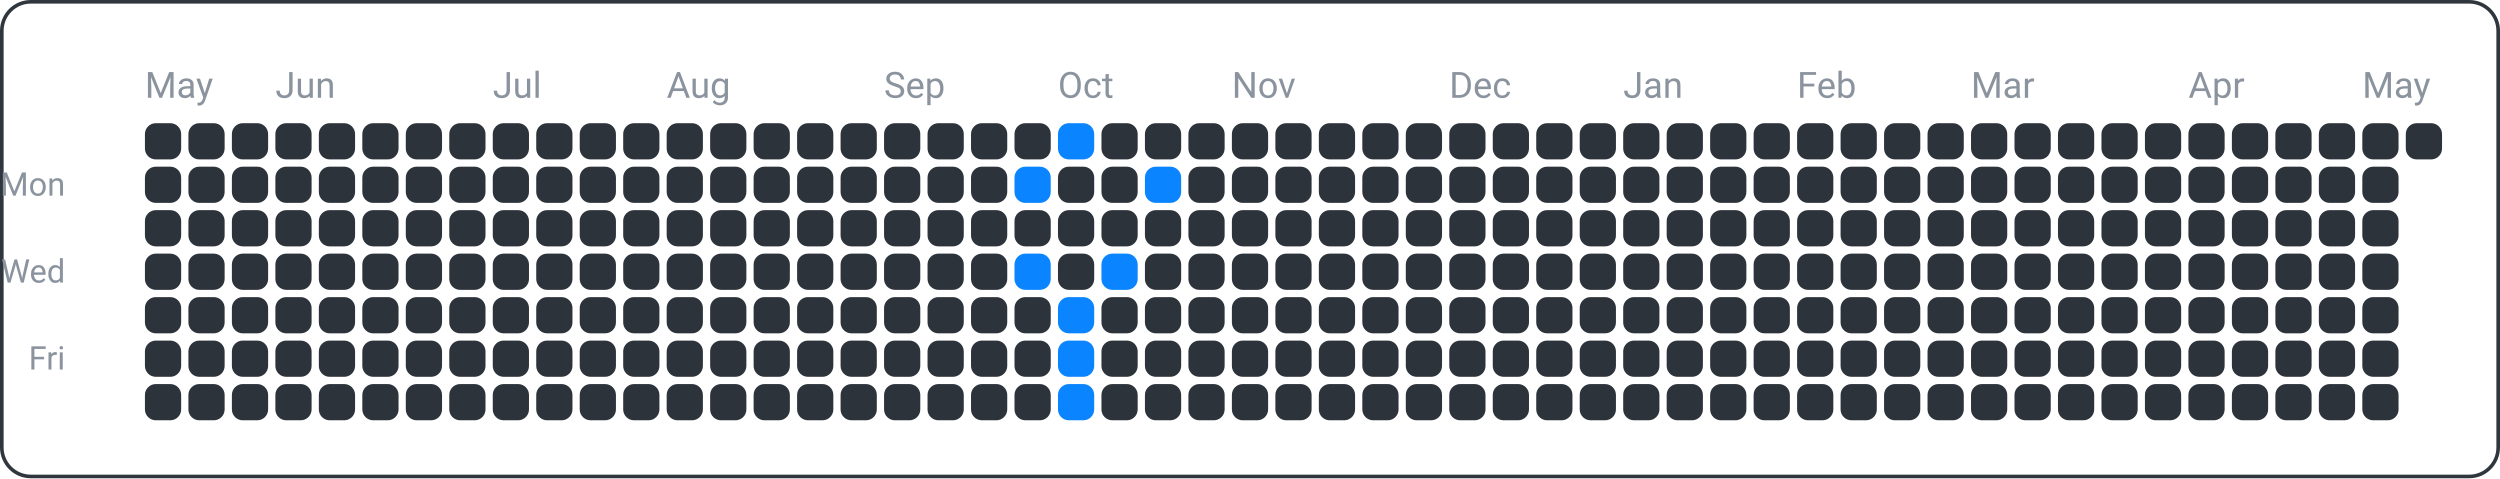
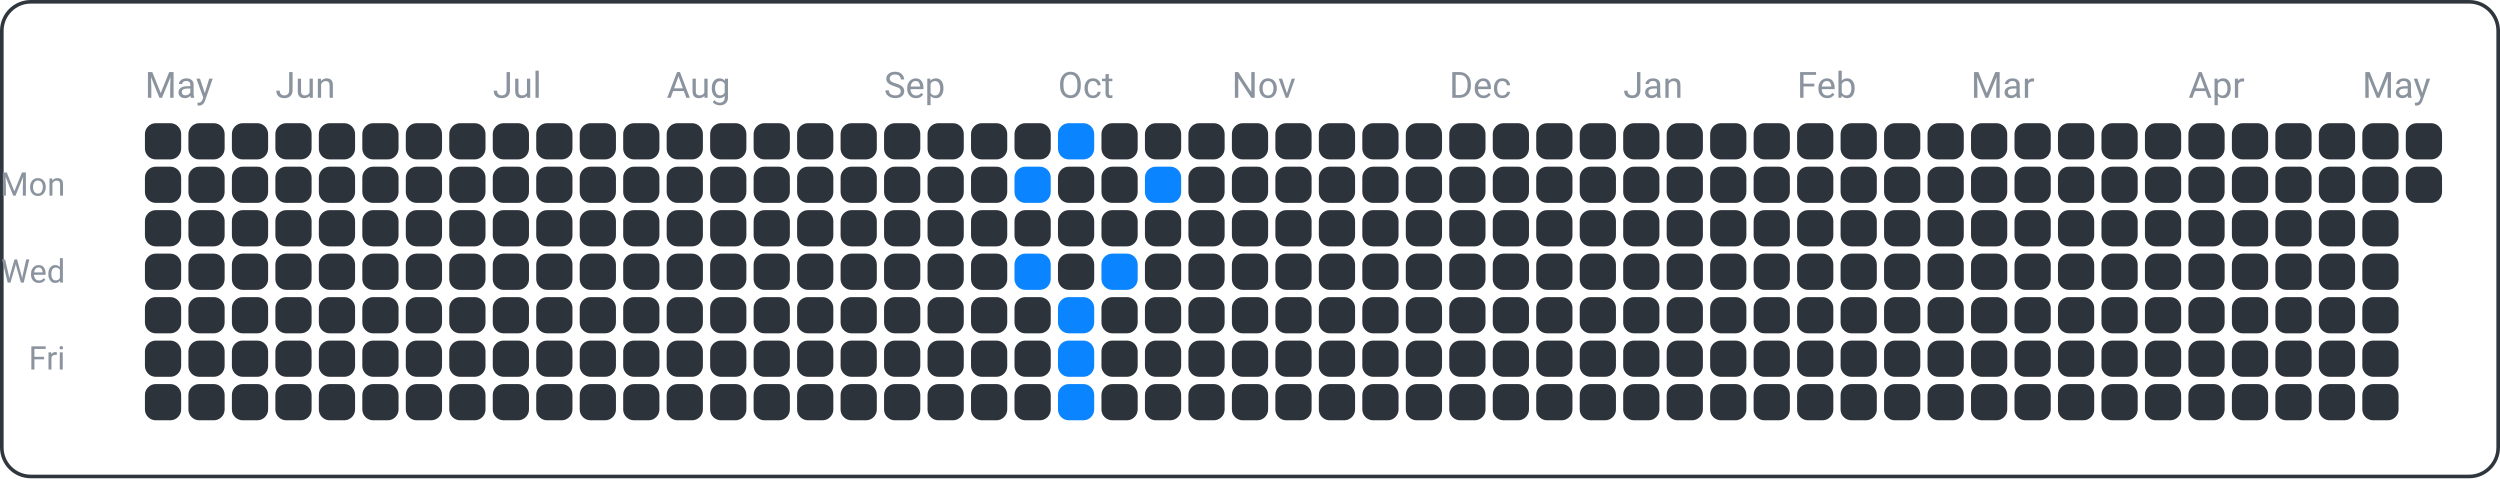
<svg xmlns="http://www.w3.org/2000/svg" width="690" height="132" viewBox="0 0 690 132">
  <rect x="0.5" y="0.5" width="689" height="131" fill="none" rx="8" ry="8" stroke="#30363d" />
  <text x="18" y="54" font-family="ui-sans-serif, -apple-system, Segoe UI, Roboto, Helvetica, Arial" font-size="9" fill="#8b949e" text-anchor="end">Mon</text>
  <text x="18" y="78" font-family="ui-sans-serif, -apple-system, Segoe UI, Roboto, Helvetica, Arial" font-size="9" fill="#8b949e" text-anchor="end">Wed</text>
  <text x="18" y="102" font-family="ui-sans-serif, -apple-system, Segoe UI, Roboto, Helvetica, Arial" font-size="9" fill="#8b949e" text-anchor="end">Fri</text>
  <text x="40" y="27" font-family="ui-sans-serif, -apple-system, Segoe UI, Roboto, Helvetica, Arial" font-size="10" fill="#8b949e" text-anchor="start">May</text>
  <text x="76" y="27" font-family="ui-sans-serif, -apple-system, Segoe UI, Roboto, Helvetica, Arial" font-size="10" fill="#8b949e" text-anchor="start">Jun</text>
  <text x="136" y="27" font-family="ui-sans-serif, -apple-system, Segoe UI, Roboto, Helvetica, Arial" font-size="10" fill="#8b949e" text-anchor="start">Jul</text>
  <text x="184" y="27" font-family="ui-sans-serif, -apple-system, Segoe UI, Roboto, Helvetica, Arial" font-size="10" fill="#8b949e" text-anchor="start">Aug</text>
  <text x="244" y="27" font-family="ui-sans-serif, -apple-system, Segoe UI, Roboto, Helvetica, Arial" font-size="10" fill="#8b949e" text-anchor="start">Sep</text>
  <text x="292" y="27" font-family="ui-sans-serif, -apple-system, Segoe UI, Roboto, Helvetica, Arial" font-size="10" fill="#8b949e" text-anchor="start">Oct</text>
  <text x="340" y="27" font-family="ui-sans-serif, -apple-system, Segoe UI, Roboto, Helvetica, Arial" font-size="10" fill="#8b949e" text-anchor="start">Nov</text>
  <text x="400" y="27" font-family="ui-sans-serif, -apple-system, Segoe UI, Roboto, Helvetica, Arial" font-size="10" fill="#8b949e" text-anchor="start">Dec</text>
  <text x="448" y="27" font-family="ui-sans-serif, -apple-system, Segoe UI, Roboto, Helvetica, Arial" font-size="10" fill="#8b949e" text-anchor="start">Jan</text>
  <text x="496" y="27" font-family="ui-sans-serif, -apple-system, Segoe UI, Roboto, Helvetica, Arial" font-size="10" fill="#8b949e" text-anchor="start">Feb</text>
  <text x="544" y="27" font-family="ui-sans-serif, -apple-system, Segoe UI, Roboto, Helvetica, Arial" font-size="10" fill="#8b949e" text-anchor="start">Mar</text>
  <text x="604" y="27" font-family="ui-sans-serif, -apple-system, Segoe UI, Roboto, Helvetica, Arial" font-size="10" fill="#8b949e" text-anchor="start">Apr</text>
  <text x="652" y="27" font-family="ui-sans-serif, -apple-system, Segoe UI, Roboto, Helvetica, Arial" font-size="10" fill="#8b949e" text-anchor="start">May</text>
  <rect x="40" y="34" width="10" height="10" fill="#2d333b" rx="3" ry="3" />
  <rect x="40" y="46" width="10" height="10" fill="#2d333b" rx="3" ry="3" />
  <rect x="40" y="58" width="10" height="10" fill="#2d333b" rx="3" ry="3" />
  <rect x="40" y="70" width="10" height="10" fill="#2d333b" rx="3" ry="3" />
  <rect x="40" y="82" width="10" height="10" fill="#2d333b" rx="3" ry="3" />
  <rect x="40" y="94" width="10" height="10" fill="#2d333b" rx="3" ry="3" />
  <rect x="40" y="106" width="10" height="10" fill="#2d333b" rx="3" ry="3" />
  <rect x="52" y="34" width="10" height="10" fill="#2d333b" rx="3" ry="3" />
  <rect x="52" y="46" width="10" height="10" fill="#2d333b" rx="3" ry="3" />
  <rect x="52" y="58" width="10" height="10" fill="#2d333b" rx="3" ry="3" />
  <rect x="52" y="70" width="10" height="10" fill="#2d333b" rx="3" ry="3" />
  <rect x="52" y="82" width="10" height="10" fill="#2d333b" rx="3" ry="3" />
  <rect x="52" y="94" width="10" height="10" fill="#2d333b" rx="3" ry="3" />
  <rect x="52" y="106" width="10" height="10" fill="#2d333b" rx="3" ry="3" />
  <rect x="64" y="34" width="10" height="10" fill="#2d333b" rx="3" ry="3" />
  <rect x="64" y="46" width="10" height="10" fill="#2d333b" rx="3" ry="3" />
  <rect x="64" y="58" width="10" height="10" fill="#2d333b" rx="3" ry="3" />
  <rect x="64" y="70" width="10" height="10" fill="#2d333b" rx="3" ry="3" />
  <rect x="64" y="82" width="10" height="10" fill="#2d333b" rx="3" ry="3" />
  <rect x="64" y="94" width="10" height="10" fill="#2d333b" rx="3" ry="3" />
  <rect x="64" y="106" width="10" height="10" fill="#2d333b" rx="3" ry="3" />
  <rect x="76" y="34" width="10" height="10" fill="#2d333b" rx="3" ry="3" />
  <rect x="76" y="46" width="10" height="10" fill="#2d333b" rx="3" ry="3" />
  <rect x="76" y="58" width="10" height="10" fill="#2d333b" rx="3" ry="3" />
  <rect x="76" y="70" width="10" height="10" fill="#2d333b" rx="3" ry="3" />
  <rect x="76" y="82" width="10" height="10" fill="#2d333b" rx="3" ry="3" />
  <rect x="76" y="94" width="10" height="10" fill="#2d333b" rx="3" ry="3" />
  <rect x="76" y="106" width="10" height="10" fill="#2d333b" rx="3" ry="3" />
  <rect x="88" y="34" width="10" height="10" fill="#2d333b" rx="3" ry="3" />
  <rect x="88" y="46" width="10" height="10" fill="#2d333b" rx="3" ry="3" />
  <rect x="88" y="58" width="10" height="10" fill="#2d333b" rx="3" ry="3" />
  <rect x="88" y="70" width="10" height="10" fill="#2d333b" rx="3" ry="3" />
  <rect x="88" y="82" width="10" height="10" fill="#2d333b" rx="3" ry="3" />
  <rect x="88" y="94" width="10" height="10" fill="#2d333b" rx="3" ry="3" />
  <rect x="88" y="106" width="10" height="10" fill="#2d333b" rx="3" ry="3" />
  <rect x="100" y="34" width="10" height="10" fill="#2d333b" rx="3" ry="3" />
  <rect x="100" y="46" width="10" height="10" fill="#2d333b" rx="3" ry="3" />
  <rect x="100" y="58" width="10" height="10" fill="#2d333b" rx="3" ry="3" />
  <rect x="100" y="70" width="10" height="10" fill="#2d333b" rx="3" ry="3" />
  <rect x="100" y="82" width="10" height="10" fill="#2d333b" rx="3" ry="3" />
  <rect x="100" y="94" width="10" height="10" fill="#2d333b" rx="3" ry="3" />
  <rect x="100" y="106" width="10" height="10" fill="#2d333b" rx="3" ry="3" />
  <rect x="112" y="34" width="10" height="10" fill="#2d333b" rx="3" ry="3" />
  <rect x="112" y="46" width="10" height="10" fill="#2d333b" rx="3" ry="3" />
  <rect x="112" y="58" width="10" height="10" fill="#2d333b" rx="3" ry="3" />
  <rect x="112" y="70" width="10" height="10" fill="#2d333b" rx="3" ry="3" />
  <rect x="112" y="82" width="10" height="10" fill="#2d333b" rx="3" ry="3" />
  <rect x="112" y="94" width="10" height="10" fill="#2d333b" rx="3" ry="3" />
  <rect x="112" y="106" width="10" height="10" fill="#2d333b" rx="3" ry="3" />
  <rect x="124" y="34" width="10" height="10" fill="#2d333b" rx="3" ry="3" />
  <rect x="124" y="46" width="10" height="10" fill="#2d333b" rx="3" ry="3" />
  <rect x="124" y="58" width="10" height="10" fill="#2d333b" rx="3" ry="3" />
  <rect x="124" y="70" width="10" height="10" fill="#2d333b" rx="3" ry="3" />
  <rect x="124" y="82" width="10" height="10" fill="#2d333b" rx="3" ry="3" />
  <rect x="124" y="94" width="10" height="10" fill="#2d333b" rx="3" ry="3" />
  <rect x="124" y="106" width="10" height="10" fill="#2d333b" rx="3" ry="3" />
  <rect x="136" y="34" width="10" height="10" fill="#2d333b" rx="3" ry="3" />
  <rect x="136" y="46" width="10" height="10" fill="#2d333b" rx="3" ry="3" />
  <rect x="136" y="58" width="10" height="10" fill="#2d333b" rx="3" ry="3" />
  <rect x="136" y="70" width="10" height="10" fill="#2d333b" rx="3" ry="3" />
  <rect x="136" y="82" width="10" height="10" fill="#2d333b" rx="3" ry="3" />
  <rect x="136" y="94" width="10" height="10" fill="#2d333b" rx="3" ry="3" />
  <rect x="136" y="106" width="10" height="10" fill="#2d333b" rx="3" ry="3" />
  <rect x="148" y="34" width="10" height="10" fill="#2d333b" rx="3" ry="3" />
  <rect x="148" y="46" width="10" height="10" fill="#2d333b" rx="3" ry="3" />
  <rect x="148" y="58" width="10" height="10" fill="#2d333b" rx="3" ry="3" />
  <rect x="148" y="70" width="10" height="10" fill="#2d333b" rx="3" ry="3" />
  <rect x="148" y="82" width="10" height="10" fill="#2d333b" rx="3" ry="3" />
  <rect x="148" y="94" width="10" height="10" fill="#2d333b" rx="3" ry="3" />
  <rect x="148" y="106" width="10" height="10" fill="#2d333b" rx="3" ry="3" />
  <rect x="160" y="34" width="10" height="10" fill="#2d333b" rx="3" ry="3" />
  <rect x="160" y="46" width="10" height="10" fill="#2d333b" rx="3" ry="3" />
  <rect x="160" y="58" width="10" height="10" fill="#2d333b" rx="3" ry="3" />
  <rect x="160" y="70" width="10" height="10" fill="#2d333b" rx="3" ry="3" />
  <rect x="160" y="82" width="10" height="10" fill="#2d333b" rx="3" ry="3" />
  <rect x="160" y="94" width="10" height="10" fill="#2d333b" rx="3" ry="3" />
  <rect x="160" y="106" width="10" height="10" fill="#2d333b" rx="3" ry="3" />
  <rect x="172" y="34" width="10" height="10" fill="#2d333b" rx="3" ry="3" />
  <rect x="172" y="46" width="10" height="10" fill="#2d333b" rx="3" ry="3" />
  <rect x="172" y="58" width="10" height="10" fill="#2d333b" rx="3" ry="3" />
  <rect x="172" y="70" width="10" height="10" fill="#2d333b" rx="3" ry="3" />
  <rect x="172" y="82" width="10" height="10" fill="#2d333b" rx="3" ry="3" />
  <rect x="172" y="94" width="10" height="10" fill="#2d333b" rx="3" ry="3" />
  <rect x="172" y="106" width="10" height="10" fill="#2d333b" rx="3" ry="3" />
  <rect x="184" y="34" width="10" height="10" fill="#2d333b" rx="3" ry="3" />
  <rect x="184" y="46" width="10" height="10" fill="#2d333b" rx="3" ry="3" />
  <rect x="184" y="58" width="10" height="10" fill="#2d333b" rx="3" ry="3" />
  <rect x="184" y="70" width="10" height="10" fill="#2d333b" rx="3" ry="3" />
  <rect x="184" y="82" width="10" height="10" fill="#2d333b" rx="3" ry="3" />
  <rect x="184" y="94" width="10" height="10" fill="#2d333b" rx="3" ry="3" />
  <rect x="184" y="106" width="10" height="10" fill="#2d333b" rx="3" ry="3" />
  <rect x="196" y="34" width="10" height="10" fill="#2d333b" rx="3" ry="3" />
  <rect x="196" y="46" width="10" height="10" fill="#2d333b" rx="3" ry="3" />
  <rect x="196" y="58" width="10" height="10" fill="#2d333b" rx="3" ry="3" />
  <rect x="196" y="70" width="10" height="10" fill="#2d333b" rx="3" ry="3" />
  <rect x="196" y="82" width="10" height="10" fill="#2d333b" rx="3" ry="3" />
  <rect x="196" y="94" width="10" height="10" fill="#2d333b" rx="3" ry="3" />
  <rect x="196" y="106" width="10" height="10" fill="#2d333b" rx="3" ry="3" />
  <rect x="208" y="34" width="10" height="10" fill="#2d333b" rx="3" ry="3" />
  <rect x="208" y="46" width="10" height="10" fill="#2d333b" rx="3" ry="3" />
  <rect x="208" y="58" width="10" height="10" fill="#2d333b" rx="3" ry="3" />
  <rect x="208" y="70" width="10" height="10" fill="#2d333b" rx="3" ry="3" />
  <rect x="208" y="82" width="10" height="10" fill="#2d333b" rx="3" ry="3" />
  <rect x="208" y="94" width="10" height="10" fill="#2d333b" rx="3" ry="3" />
  <rect x="208" y="106" width="10" height="10" fill="#2d333b" rx="3" ry="3" />
  <rect x="220" y="34" width="10" height="10" fill="#2d333b" rx="3" ry="3" />
  <rect x="220" y="46" width="10" height="10" fill="#2d333b" rx="3" ry="3" />
  <rect x="220" y="58" width="10" height="10" fill="#2d333b" rx="3" ry="3" />
  <rect x="220" y="70" width="10" height="10" fill="#2d333b" rx="3" ry="3" />
  <rect x="220" y="82" width="10" height="10" fill="#2d333b" rx="3" ry="3" />
  <rect x="220" y="94" width="10" height="10" fill="#2d333b" rx="3" ry="3" />
  <rect x="220" y="106" width="10" height="10" fill="#2d333b" rx="3" ry="3" />
  <rect x="232" y="34" width="10" height="10" fill="#2d333b" rx="3" ry="3" />
  <rect x="232" y="46" width="10" height="10" fill="#2d333b" rx="3" ry="3" />
  <rect x="232" y="58" width="10" height="10" fill="#2d333b" rx="3" ry="3" />
  <rect x="232" y="70" width="10" height="10" fill="#2d333b" rx="3" ry="3" />
  <rect x="232" y="82" width="10" height="10" fill="#2d333b" rx="3" ry="3" />
  <rect x="232" y="94" width="10" height="10" fill="#2d333b" rx="3" ry="3" />
  <rect x="232" y="106" width="10" height="10" fill="#2d333b" rx="3" ry="3" />
  <rect x="244" y="34" width="10" height="10" fill="#2d333b" rx="3" ry="3" />
  <rect x="244" y="46" width="10" height="10" fill="#2d333b" rx="3" ry="3" />
  <rect x="244" y="58" width="10" height="10" fill="#2d333b" rx="3" ry="3" />
  <rect x="244" y="70" width="10" height="10" fill="#2d333b" rx="3" ry="3" />
  <rect x="244" y="82" width="10" height="10" fill="#2d333b" rx="3" ry="3" />
  <rect x="244" y="94" width="10" height="10" fill="#2d333b" rx="3" ry="3" />
  <rect x="244" y="106" width="10" height="10" fill="#2d333b" rx="3" ry="3" />
  <rect x="256" y="34" width="10" height="10" fill="#2d333b" rx="3" ry="3" />
  <rect x="256" y="46" width="10" height="10" fill="#2d333b" rx="3" ry="3" />
  <rect x="256" y="58" width="10" height="10" fill="#2d333b" rx="3" ry="3" />
  <rect x="256" y="70" width="10" height="10" fill="#2d333b" rx="3" ry="3" />
  <rect x="256" y="82" width="10" height="10" fill="#2d333b" rx="3" ry="3" />
  <rect x="256" y="94" width="10" height="10" fill="#2d333b" rx="3" ry="3" />
  <rect x="256" y="106" width="10" height="10" fill="#2d333b" rx="3" ry="3" />
  <rect x="268" y="34" width="10" height="10" fill="#2d333b" rx="3" ry="3" />
  <rect x="268" y="46" width="10" height="10" fill="#2d333b" rx="3" ry="3" />
  <rect x="268" y="58" width="10" height="10" fill="#2d333b" rx="3" ry="3" />
  <rect x="268" y="70" width="10" height="10" fill="#2d333b" rx="3" ry="3" />
  <rect x="268" y="82" width="10" height="10" fill="#2d333b" rx="3" ry="3" />
  <rect x="268" y="94" width="10" height="10" fill="#2d333b" rx="3" ry="3" />
  <rect x="268" y="106" width="10" height="10" fill="#2d333b" rx="3" ry="3" />
  <rect x="280" y="34" width="10" height="10" fill="#2d333b" rx="3" ry="3" />
  <rect x="280" y="46" width="10" height="10" fill="#0a84ff" rx="3" ry="3" />
  <rect x="280" y="58" width="10" height="10" fill="#2d333b" rx="3" ry="3" />
  <rect x="280" y="70" width="10" height="10" fill="#0a84ff" rx="3" ry="3" />
  <rect x="280" y="82" width="10" height="10" fill="#2d333b" rx="3" ry="3" />
  <rect x="280" y="94" width="10" height="10" fill="#2d333b" rx="3" ry="3" />
  <rect x="280" y="106" width="10" height="10" fill="#2d333b" rx="3" ry="3" />
  <rect x="292" y="34" width="10" height="10" fill="#0a84ff" rx="3" ry="3" />
  <rect x="292" y="46" width="10" height="10" fill="#2d333b" rx="3" ry="3" />
  <rect x="292" y="58" width="10" height="10" fill="#2d333b" rx="3" ry="3" />
  <rect x="292" y="70" width="10" height="10" fill="#2d333b" rx="3" ry="3" />
  <rect x="292" y="82" width="10" height="10" fill="#0a84ff" rx="3" ry="3" />
  <rect x="292" y="94" width="10" height="10" fill="#0a84ff" rx="3" ry="3" />
  <rect x="292" y="106" width="10" height="10" fill="#0a84ff" rx="3" ry="3" />
  <rect x="304" y="34" width="10" height="10" fill="#2d333b" rx="3" ry="3" />
  <rect x="304" y="46" width="10" height="10" fill="#2d333b" rx="3" ry="3" />
  <rect x="304" y="58" width="10" height="10" fill="#2d333b" rx="3" ry="3" />
  <rect x="304" y="70" width="10" height="10" fill="#0a84ff" rx="3" ry="3" />
  <rect x="304" y="82" width="10" height="10" fill="#2d333b" rx="3" ry="3" />
  <rect x="304" y="94" width="10" height="10" fill="#2d333b" rx="3" ry="3" />
  <rect x="304" y="106" width="10" height="10" fill="#2d333b" rx="3" ry="3" />
  <rect x="316" y="34" width="10" height="10" fill="#2d333b" rx="3" ry="3" />
  <rect x="316" y="46" width="10" height="10" fill="#0a84ff" rx="3" ry="3" />
  <rect x="316" y="58" width="10" height="10" fill="#2d333b" rx="3" ry="3" />
  <rect x="316" y="70" width="10" height="10" fill="#2d333b" rx="3" ry="3" />
  <rect x="316" y="82" width="10" height="10" fill="#2d333b" rx="3" ry="3" />
  <rect x="316" y="94" width="10" height="10" fill="#2d333b" rx="3" ry="3" />
  <rect x="316" y="106" width="10" height="10" fill="#2d333b" rx="3" ry="3" />
  <rect x="328" y="34" width="10" height="10" fill="#2d333b" rx="3" ry="3" />
  <rect x="328" y="46" width="10" height="10" fill="#2d333b" rx="3" ry="3" />
  <rect x="328" y="58" width="10" height="10" fill="#2d333b" rx="3" ry="3" />
  <rect x="328" y="70" width="10" height="10" fill="#2d333b" rx="3" ry="3" />
  <rect x="328" y="82" width="10" height="10" fill="#2d333b" rx="3" ry="3" />
  <rect x="328" y="94" width="10" height="10" fill="#2d333b" rx="3" ry="3" />
  <rect x="328" y="106" width="10" height="10" fill="#2d333b" rx="3" ry="3" />
  <rect x="340" y="34" width="10" height="10" fill="#2d333b" rx="3" ry="3" />
  <rect x="340" y="46" width="10" height="10" fill="#2d333b" rx="3" ry="3" />
  <rect x="340" y="58" width="10" height="10" fill="#2d333b" rx="3" ry="3" />
  <rect x="340" y="70" width="10" height="10" fill="#2d333b" rx="3" ry="3" />
  <rect x="340" y="82" width="10" height="10" fill="#2d333b" rx="3" ry="3" />
  <rect x="340" y="94" width="10" height="10" fill="#2d333b" rx="3" ry="3" />
  <rect x="340" y="106" width="10" height="10" fill="#2d333b" rx="3" ry="3" />
  <rect x="352" y="34" width="10" height="10" fill="#2d333b" rx="3" ry="3" />
  <rect x="352" y="46" width="10" height="10" fill="#2d333b" rx="3" ry="3" />
  <rect x="352" y="58" width="10" height="10" fill="#2d333b" rx="3" ry="3" />
  <rect x="352" y="70" width="10" height="10" fill="#2d333b" rx="3" ry="3" />
  <rect x="352" y="82" width="10" height="10" fill="#2d333b" rx="3" ry="3" />
  <rect x="352" y="94" width="10" height="10" fill="#2d333b" rx="3" ry="3" />
  <rect x="352" y="106" width="10" height="10" fill="#2d333b" rx="3" ry="3" />
  <rect x="364" y="34" width="10" height="10" fill="#2d333b" rx="3" ry="3" />
  <rect x="364" y="46" width="10" height="10" fill="#2d333b" rx="3" ry="3" />
  <rect x="364" y="58" width="10" height="10" fill="#2d333b" rx="3" ry="3" />
  <rect x="364" y="70" width="10" height="10" fill="#2d333b" rx="3" ry="3" />
  <rect x="364" y="82" width="10" height="10" fill="#2d333b" rx="3" ry="3" />
  <rect x="364" y="94" width="10" height="10" fill="#2d333b" rx="3" ry="3" />
  <rect x="364" y="106" width="10" height="10" fill="#2d333b" rx="3" ry="3" />
  <rect x="376" y="34" width="10" height="10" fill="#2d333b" rx="3" ry="3" />
  <rect x="376" y="46" width="10" height="10" fill="#2d333b" rx="3" ry="3" />
  <rect x="376" y="58" width="10" height="10" fill="#2d333b" rx="3" ry="3" />
  <rect x="376" y="70" width="10" height="10" fill="#2d333b" rx="3" ry="3" />
  <rect x="376" y="82" width="10" height="10" fill="#2d333b" rx="3" ry="3" />
  <rect x="376" y="94" width="10" height="10" fill="#2d333b" rx="3" ry="3" />
  <rect x="376" y="106" width="10" height="10" fill="#2d333b" rx="3" ry="3" />
  <rect x="388" y="34" width="10" height="10" fill="#2d333b" rx="3" ry="3" />
  <rect x="388" y="46" width="10" height="10" fill="#2d333b" rx="3" ry="3" />
  <rect x="388" y="58" width="10" height="10" fill="#2d333b" rx="3" ry="3" />
  <rect x="388" y="70" width="10" height="10" fill="#2d333b" rx="3" ry="3" />
  <rect x="388" y="82" width="10" height="10" fill="#2d333b" rx="3" ry="3" />
  <rect x="388" y="94" width="10" height="10" fill="#2d333b" rx="3" ry="3" />
  <rect x="388" y="106" width="10" height="10" fill="#2d333b" rx="3" ry="3" />
  <rect x="400" y="34" width="10" height="10" fill="#2d333b" rx="3" ry="3" />
  <rect x="400" y="46" width="10" height="10" fill="#2d333b" rx="3" ry="3" />
  <rect x="400" y="58" width="10" height="10" fill="#2d333b" rx="3" ry="3" />
  <rect x="400" y="70" width="10" height="10" fill="#2d333b" rx="3" ry="3" />
  <rect x="400" y="82" width="10" height="10" fill="#2d333b" rx="3" ry="3" />
  <rect x="400" y="94" width="10" height="10" fill="#2d333b" rx="3" ry="3" />
  <rect x="400" y="106" width="10" height="10" fill="#2d333b" rx="3" ry="3" />
  <rect x="412" y="34" width="10" height="10" fill="#2d333b" rx="3" ry="3" />
  <rect x="412" y="46" width="10" height="10" fill="#2d333b" rx="3" ry="3" />
  <rect x="412" y="58" width="10" height="10" fill="#2d333b" rx="3" ry="3" />
  <rect x="412" y="70" width="10" height="10" fill="#2d333b" rx="3" ry="3" />
  <rect x="412" y="82" width="10" height="10" fill="#2d333b" rx="3" ry="3" />
  <rect x="412" y="94" width="10" height="10" fill="#2d333b" rx="3" ry="3" />
  <rect x="412" y="106" width="10" height="10" fill="#2d333b" rx="3" ry="3" />
  <rect x="424" y="34" width="10" height="10" fill="#2d333b" rx="3" ry="3" />
  <rect x="424" y="46" width="10" height="10" fill="#2d333b" rx="3" ry="3" />
  <rect x="424" y="58" width="10" height="10" fill="#2d333b" rx="3" ry="3" />
  <rect x="424" y="70" width="10" height="10" fill="#2d333b" rx="3" ry="3" />
  <rect x="424" y="82" width="10" height="10" fill="#2d333b" rx="3" ry="3" />
  <rect x="424" y="94" width="10" height="10" fill="#2d333b" rx="3" ry="3" />
  <rect x="424" y="106" width="10" height="10" fill="#2d333b" rx="3" ry="3" />
  <rect x="436" y="34" width="10" height="10" fill="#2d333b" rx="3" ry="3" />
  <rect x="436" y="46" width="10" height="10" fill="#2d333b" rx="3" ry="3" />
  <rect x="436" y="58" width="10" height="10" fill="#2d333b" rx="3" ry="3" />
  <rect x="436" y="70" width="10" height="10" fill="#2d333b" rx="3" ry="3" />
  <rect x="436" y="82" width="10" height="10" fill="#2d333b" rx="3" ry="3" />
  <rect x="436" y="94" width="10" height="10" fill="#2d333b" rx="3" ry="3" />
  <rect x="436" y="106" width="10" height="10" fill="#2d333b" rx="3" ry="3" />
  <rect x="448" y="34" width="10" height="10" fill="#2d333b" rx="3" ry="3" />
  <rect x="448" y="46" width="10" height="10" fill="#2d333b" rx="3" ry="3" />
  <rect x="448" y="58" width="10" height="10" fill="#2d333b" rx="3" ry="3" />
  <rect x="448" y="70" width="10" height="10" fill="#2d333b" rx="3" ry="3" />
  <rect x="448" y="82" width="10" height="10" fill="#2d333b" rx="3" ry="3" />
  <rect x="448" y="94" width="10" height="10" fill="#2d333b" rx="3" ry="3" />
  <rect x="448" y="106" width="10" height="10" fill="#2d333b" rx="3" ry="3" />
  <rect x="460" y="34" width="10" height="10" fill="#2d333b" rx="3" ry="3" />
  <rect x="460" y="46" width="10" height="10" fill="#2d333b" rx="3" ry="3" />
  <rect x="460" y="58" width="10" height="10" fill="#2d333b" rx="3" ry="3" />
  <rect x="460" y="70" width="10" height="10" fill="#2d333b" rx="3" ry="3" />
  <rect x="460" y="82" width="10" height="10" fill="#2d333b" rx="3" ry="3" />
  <rect x="460" y="94" width="10" height="10" fill="#2d333b" rx="3" ry="3" />
  <rect x="460" y="106" width="10" height="10" fill="#2d333b" rx="3" ry="3" />
  <rect x="472" y="34" width="10" height="10" fill="#2d333b" rx="3" ry="3" />
  <rect x="472" y="46" width="10" height="10" fill="#2d333b" rx="3" ry="3" />
  <rect x="472" y="58" width="10" height="10" fill="#2d333b" rx="3" ry="3" />
  <rect x="472" y="70" width="10" height="10" fill="#2d333b" rx="3" ry="3" />
  <rect x="472" y="82" width="10" height="10" fill="#2d333b" rx="3" ry="3" />
  <rect x="472" y="94" width="10" height="10" fill="#2d333b" rx="3" ry="3" />
  <rect x="472" y="106" width="10" height="10" fill="#2d333b" rx="3" ry="3" />
  <rect x="484" y="34" width="10" height="10" fill="#2d333b" rx="3" ry="3" />
  <rect x="484" y="46" width="10" height="10" fill="#2d333b" rx="3" ry="3" />
  <rect x="484" y="58" width="10" height="10" fill="#2d333b" rx="3" ry="3" />
  <rect x="484" y="70" width="10" height="10" fill="#2d333b" rx="3" ry="3" />
  <rect x="484" y="82" width="10" height="10" fill="#2d333b" rx="3" ry="3" />
  <rect x="484" y="94" width="10" height="10" fill="#2d333b" rx="3" ry="3" />
  <rect x="484" y="106" width="10" height="10" fill="#2d333b" rx="3" ry="3" />
  <rect x="496" y="34" width="10" height="10" fill="#2d333b" rx="3" ry="3" />
  <rect x="496" y="46" width="10" height="10" fill="#2d333b" rx="3" ry="3" />
  <rect x="496" y="58" width="10" height="10" fill="#2d333b" rx="3" ry="3" />
  <rect x="496" y="70" width="10" height="10" fill="#2d333b" rx="3" ry="3" />
  <rect x="496" y="82" width="10" height="10" fill="#2d333b" rx="3" ry="3" />
  <rect x="496" y="94" width="10" height="10" fill="#2d333b" rx="3" ry="3" />
  <rect x="496" y="106" width="10" height="10" fill="#2d333b" rx="3" ry="3" />
  <rect x="508" y="34" width="10" height="10" fill="#2d333b" rx="3" ry="3" />
  <rect x="508" y="46" width="10" height="10" fill="#2d333b" rx="3" ry="3" />
  <rect x="508" y="58" width="10" height="10" fill="#2d333b" rx="3" ry="3" />
  <rect x="508" y="70" width="10" height="10" fill="#2d333b" rx="3" ry="3" />
  <rect x="508" y="82" width="10" height="10" fill="#2d333b" rx="3" ry="3" />
  <rect x="508" y="94" width="10" height="10" fill="#2d333b" rx="3" ry="3" />
  <rect x="508" y="106" width="10" height="10" fill="#2d333b" rx="3" ry="3" />
  <rect x="520" y="34" width="10" height="10" fill="#2d333b" rx="3" ry="3" />
  <rect x="520" y="46" width="10" height="10" fill="#2d333b" rx="3" ry="3" />
  <rect x="520" y="58" width="10" height="10" fill="#2d333b" rx="3" ry="3" />
  <rect x="520" y="70" width="10" height="10" fill="#2d333b" rx="3" ry="3" />
  <rect x="520" y="82" width="10" height="10" fill="#2d333b" rx="3" ry="3" />
  <rect x="520" y="94" width="10" height="10" fill="#2d333b" rx="3" ry="3" />
  <rect x="520" y="106" width="10" height="10" fill="#2d333b" rx="3" ry="3" />
  <rect x="532" y="34" width="10" height="10" fill="#2d333b" rx="3" ry="3" />
  <rect x="532" y="46" width="10" height="10" fill="#2d333b" rx="3" ry="3" />
  <rect x="532" y="58" width="10" height="10" fill="#2d333b" rx="3" ry="3" />
  <rect x="532" y="70" width="10" height="10" fill="#2d333b" rx="3" ry="3" />
  <rect x="532" y="82" width="10" height="10" fill="#2d333b" rx="3" ry="3" />
  <rect x="532" y="94" width="10" height="10" fill="#2d333b" rx="3" ry="3" />
  <rect x="532" y="106" width="10" height="10" fill="#2d333b" rx="3" ry="3" />
  <rect x="544" y="34" width="10" height="10" fill="#2d333b" rx="3" ry="3" />
  <rect x="544" y="46" width="10" height="10" fill="#2d333b" rx="3" ry="3" />
  <rect x="544" y="58" width="10" height="10" fill="#2d333b" rx="3" ry="3" />
  <rect x="544" y="70" width="10" height="10" fill="#2d333b" rx="3" ry="3" />
  <rect x="544" y="82" width="10" height="10" fill="#2d333b" rx="3" ry="3" />
  <rect x="544" y="94" width="10" height="10" fill="#2d333b" rx="3" ry="3" />
  <rect x="544" y="106" width="10" height="10" fill="#2d333b" rx="3" ry="3" />
  <rect x="556" y="34" width="10" height="10" fill="#2d333b" rx="3" ry="3" />
  <rect x="556" y="46" width="10" height="10" fill="#2d333b" rx="3" ry="3" />
  <rect x="556" y="58" width="10" height="10" fill="#2d333b" rx="3" ry="3" />
  <rect x="556" y="70" width="10" height="10" fill="#2d333b" rx="3" ry="3" />
  <rect x="556" y="82" width="10" height="10" fill="#2d333b" rx="3" ry="3" />
  <rect x="556" y="94" width="10" height="10" fill="#2d333b" rx="3" ry="3" />
  <rect x="556" y="106" width="10" height="10" fill="#2d333b" rx="3" ry="3" />
  <rect x="568" y="34" width="10" height="10" fill="#2d333b" rx="3" ry="3" />
  <rect x="568" y="46" width="10" height="10" fill="#2d333b" rx="3" ry="3" />
  <rect x="568" y="58" width="10" height="10" fill="#2d333b" rx="3" ry="3" />
  <rect x="568" y="70" width="10" height="10" fill="#2d333b" rx="3" ry="3" />
  <rect x="568" y="82" width="10" height="10" fill="#2d333b" rx="3" ry="3" />
  <rect x="568" y="94" width="10" height="10" fill="#2d333b" rx="3" ry="3" />
  <rect x="568" y="106" width="10" height="10" fill="#2d333b" rx="3" ry="3" />
  <rect x="580" y="34" width="10" height="10" fill="#2d333b" rx="3" ry="3" />
  <rect x="580" y="46" width="10" height="10" fill="#2d333b" rx="3" ry="3" />
  <rect x="580" y="58" width="10" height="10" fill="#2d333b" rx="3" ry="3" />
  <rect x="580" y="70" width="10" height="10" fill="#2d333b" rx="3" ry="3" />
  <rect x="580" y="82" width="10" height="10" fill="#2d333b" rx="3" ry="3" />
  <rect x="580" y="94" width="10" height="10" fill="#2d333b" rx="3" ry="3" />
  <rect x="580" y="106" width="10" height="10" fill="#2d333b" rx="3" ry="3" />
  <rect x="592" y="34" width="10" height="10" fill="#2d333b" rx="3" ry="3" />
  <rect x="592" y="46" width="10" height="10" fill="#2d333b" rx="3" ry="3" />
  <rect x="592" y="58" width="10" height="10" fill="#2d333b" rx="3" ry="3" />
  <rect x="592" y="70" width="10" height="10" fill="#2d333b" rx="3" ry="3" />
  <rect x="592" y="82" width="10" height="10" fill="#2d333b" rx="3" ry="3" />
  <rect x="592" y="94" width="10" height="10" fill="#2d333b" rx="3" ry="3" />
  <rect x="592" y="106" width="10" height="10" fill="#2d333b" rx="3" ry="3" />
  <rect x="604" y="34" width="10" height="10" fill="#2d333b" rx="3" ry="3" />
  <rect x="604" y="46" width="10" height="10" fill="#2d333b" rx="3" ry="3" />
  <rect x="604" y="58" width="10" height="10" fill="#2d333b" rx="3" ry="3" />
  <rect x="604" y="70" width="10" height="10" fill="#2d333b" rx="3" ry="3" />
  <rect x="604" y="82" width="10" height="10" fill="#2d333b" rx="3" ry="3" />
  <rect x="604" y="94" width="10" height="10" fill="#2d333b" rx="3" ry="3" />
  <rect x="604" y="106" width="10" height="10" fill="#2d333b" rx="3" ry="3" />
  <rect x="616" y="34" width="10" height="10" fill="#2d333b" rx="3" ry="3" />
  <rect x="616" y="46" width="10" height="10" fill="#2d333b" rx="3" ry="3" />
  <rect x="616" y="58" width="10" height="10" fill="#2d333b" rx="3" ry="3" />
  <rect x="616" y="70" width="10" height="10" fill="#2d333b" rx="3" ry="3" />
  <rect x="616" y="82" width="10" height="10" fill="#2d333b" rx="3" ry="3" />
  <rect x="616" y="94" width="10" height="10" fill="#2d333b" rx="3" ry="3" />
  <rect x="616" y="106" width="10" height="10" fill="#2d333b" rx="3" ry="3" />
  <rect x="628" y="34" width="10" height="10" fill="#2d333b" rx="3" ry="3" />
  <rect x="628" y="46" width="10" height="10" fill="#2d333b" rx="3" ry="3" />
  <rect x="628" y="58" width="10" height="10" fill="#2d333b" rx="3" ry="3" />
  <rect x="628" y="70" width="10" height="10" fill="#2d333b" rx="3" ry="3" />
  <rect x="628" y="82" width="10" height="10" fill="#2d333b" rx="3" ry="3" />
  <rect x="628" y="94" width="10" height="10" fill="#2d333b" rx="3" ry="3" />
  <rect x="628" y="106" width="10" height="10" fill="#2d333b" rx="3" ry="3" />
  <rect x="640" y="34" width="10" height="10" fill="#2d333b" rx="3" ry="3" />
  <rect x="640" y="46" width="10" height="10" fill="#2d333b" rx="3" ry="3" />
  <rect x="640" y="58" width="10" height="10" fill="#2d333b" rx="3" ry="3" />
  <rect x="640" y="70" width="10" height="10" fill="#2d333b" rx="3" ry="3" />
  <rect x="640" y="82" width="10" height="10" fill="#2d333b" rx="3" ry="3" />
  <rect x="640" y="94" width="10" height="10" fill="#2d333b" rx="3" ry="3" />
  <rect x="640" y="106" width="10" height="10" fill="#2d333b" rx="3" ry="3" />
  <rect x="652" y="34" width="10" height="10" fill="#2d333b" rx="3" ry="3" />
  <rect x="652" y="46" width="10" height="10" fill="#2d333b" rx="3" ry="3" />
  <rect x="652" y="58" width="10" height="10" fill="#2d333b" rx="3" ry="3" />
  <rect x="652" y="70" width="10" height="10" fill="#2d333b" rx="3" ry="3" />
  <rect x="652" y="82" width="10" height="10" fill="#2d333b" rx="3" ry="3" />
  <rect x="652" y="94" width="10" height="10" fill="#2d333b" rx="3" ry="3" />
  <rect x="652" y="106" width="10" height="10" fill="#2d333b" rx="3" ry="3" />
  <rect x="664" y="34" width="10" height="10" fill="#2d333b" rx="3" ry="3" />
+   <rect x="664" y="46" width="10" height="10" fill="#2d333b" rx="3" ry="3" />
</svg>
